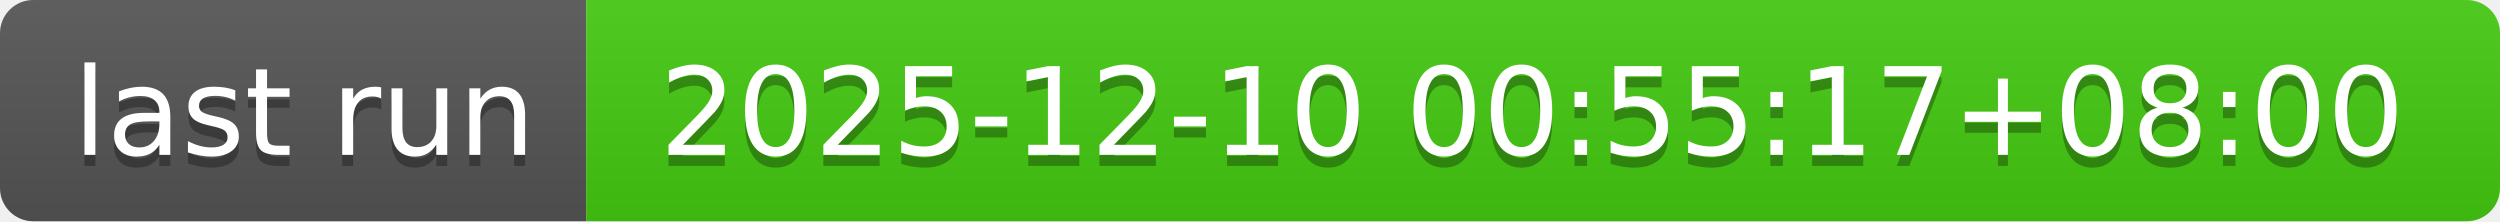
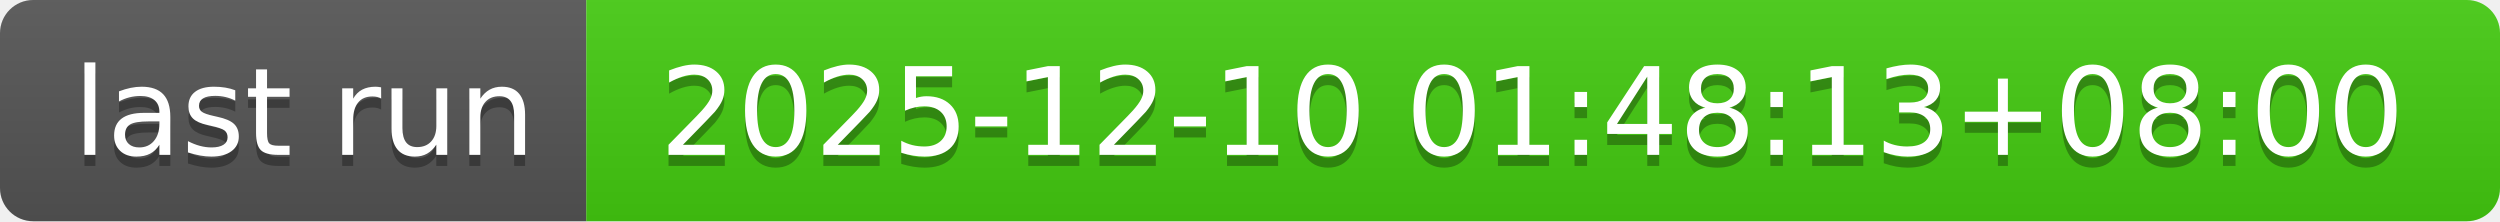
- <svg xmlns="http://www.w3.org/2000/svg" width="226" height="20" role="img" aria-label="last run: 2025-12-10 00:55:17+08:00">
+ <svg xmlns="http://www.w3.org/2000/svg" width="226" height="20" role="img" aria-label="last run: 2025-12-10 01:48:13+08:00">
  <linearGradient id="s" x2="0" y2="100%">
    <stop offset="0" stop-color="#bbb" stop-opacity=".1" />
    <stop offset="1" stop-opacity=".1" />
  </linearGradient>
  <clipPath id="r">
    <rect width="226" height="20" rx="3" fill="#fff" />
  </clipPath>
  <g clip-path="url(#r)">
    <rect width="53" height="20" fill="#555" />
    <rect x="53" width="173" height="20" fill="#4c1" />
    <rect width="226" height="20" fill="url(#s)" />
  </g>
  <g fill="#fff" text-anchor="middle" font-family="Verdana,Geneva,DejaVu Sans,sans-serif" text-rendering="geometricPrecision" font-size="110">
    <text aria-hidden="true" x="275" y="150" fill="#010101" fill-opacity=".3" transform="scale(.1)" textLength="430">last run</text>
    <text x="275" y="140" transform="scale(.1)" fill="#fff" textLength="430">last run</text>
-     <text aria-hidden="true" x="1385" y="150" fill="#010101" fill-opacity=".3" transform="scale(.1)" textLength="1630">2025-12-10 00:55:17+08:00</text>
-     <text x="1385" y="140" transform="scale(.1)" fill="#fff" textLength="1630">2025-12-10 00:55:17+08:00</text>
+     <text aria-hidden="true" x="1385" y="150" fill="#010101" fill-opacity=".3" transform="scale(.1)" textLength="1630">2025-12-10 01:48:13+08:00</text>
+     <text x="1385" y="140" transform="scale(.1)" fill="#fff" textLength="1630">2025-12-10 01:48:13+08:00</text>
  </g>
</svg>
